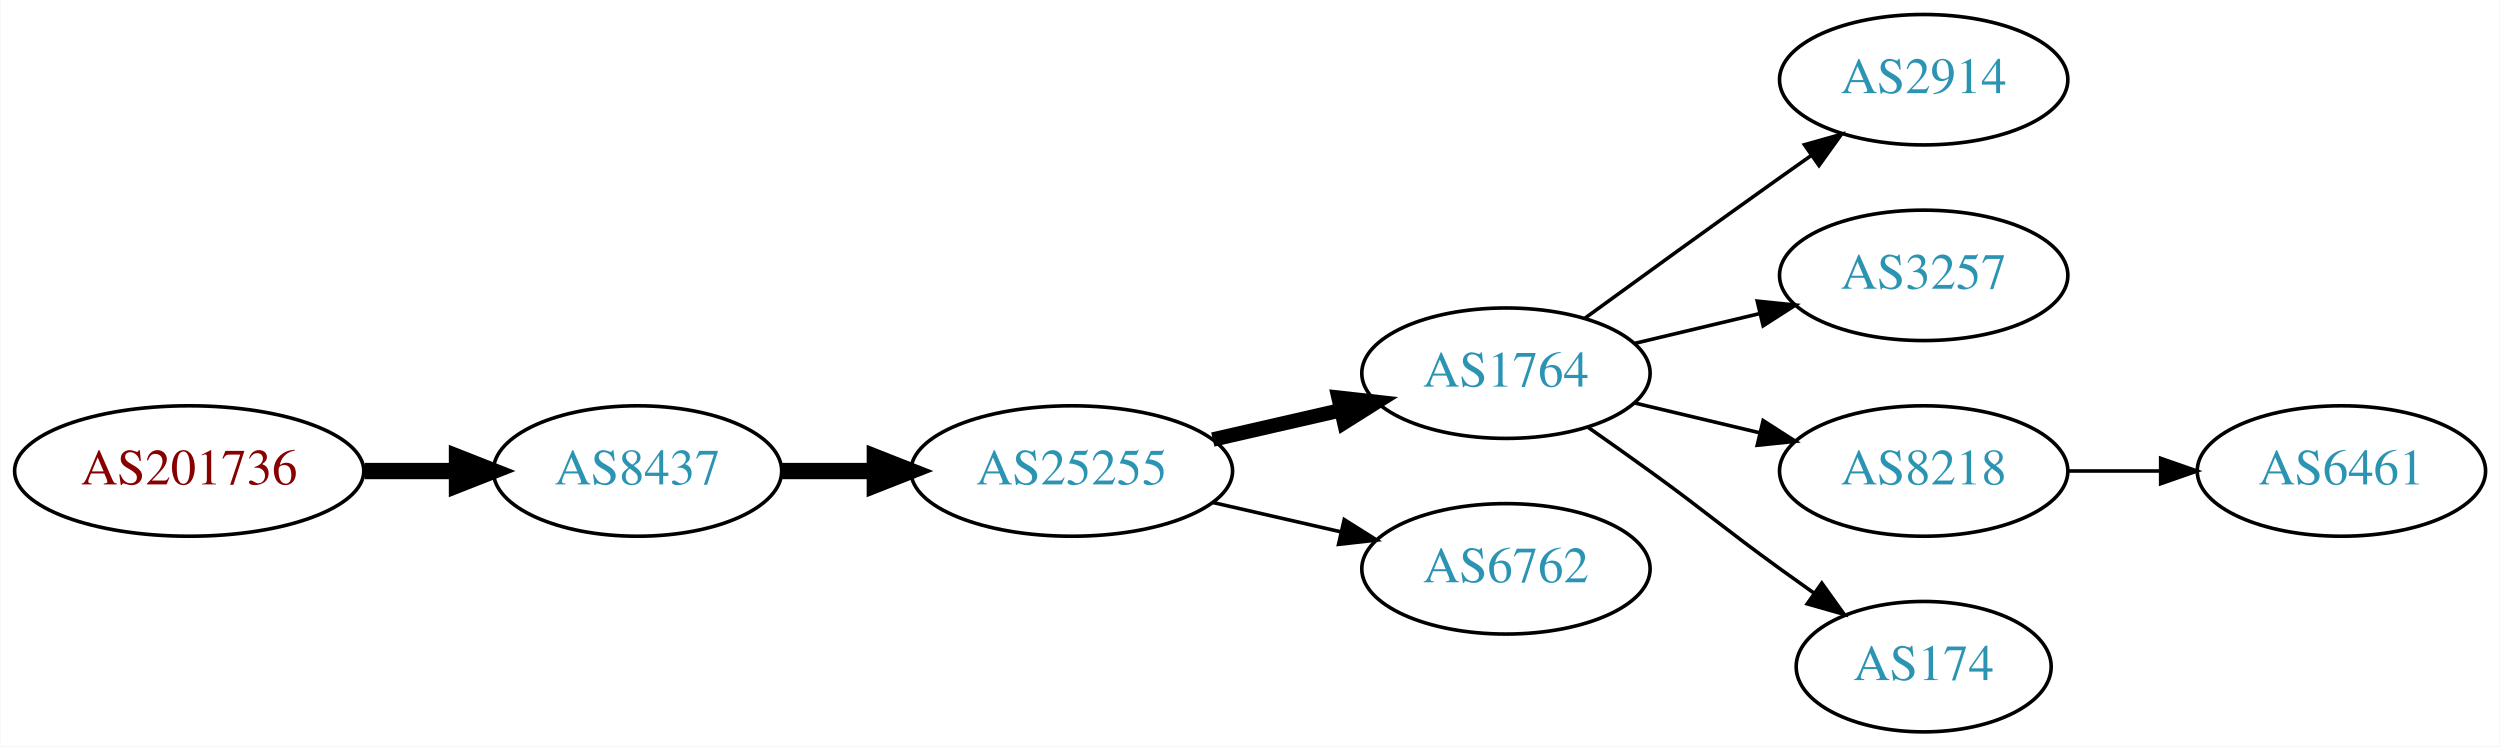
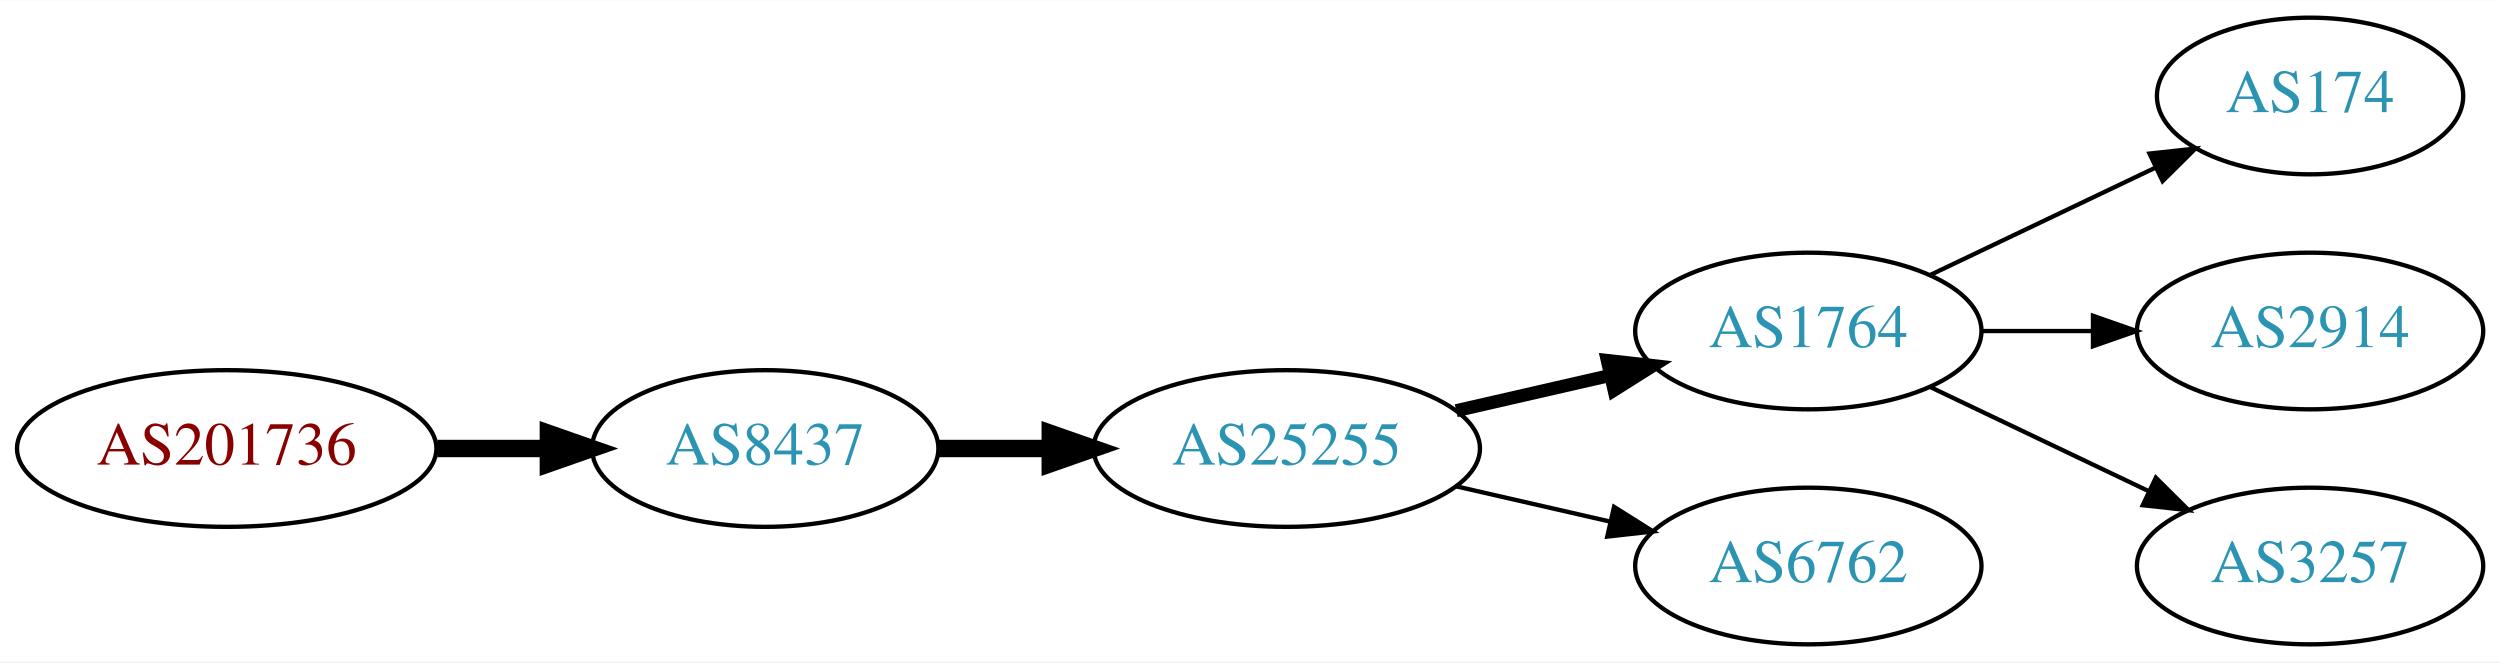
- <svg xmlns="http://www.w3.org/2000/svg" xmlns:xlink="http://www.w3.org/1999/xlink" width="690pt" height="206pt" viewBox="0.00 0.00 689.76 206.00">
-   <g id="graph0" class="graph" transform="scale(1 1) rotate(0) translate(4 202)">
-     <polygon fill="white" stroke="none" points="-4,4 -4,-202 685.755,-202 685.755,4 -4,4" />
+ <svg xmlns="http://www.w3.org/2000/svg" xmlns:xlink="http://www.w3.org/1999/xlink" width="574pt" height="152pt" viewBox="0.00 0.00 574.46 152.00">
+   <g id="graph0" class="graph" transform="scale(1 1) rotate(0) translate(4 148)">
+     <polygon fill="white" stroke="none" points="-4,4 -4,-148 570.463,-148 570.463,4 -4,4" />
    <g id="node1" class="node">
      <g id="a_node1">
        <a xlink:href="/asn/201736" xlink:title="AS201736 ~ Bachmann electronic GmbH [AT]">
-           <ellipse fill="#ffffff" stroke="black" cx="48.096" cy="-72" rx="48.192" ry="18" />
-           <text text-anchor="middle" x="48.096" y="-68.3" font-family="Times,serif" font-size="14.00" fill="#880000">AS201736</text>
+           <ellipse fill="#ffffff" stroke="black" cx="48.096" cy="-45" rx="48.192" ry="18" />
+           <text text-anchor="middle" x="48.096" y="-41.3" font-family="Times,serif" font-size="14.00" fill="#880000">AS201736</text>
        </a>
      </g>
    </g>
    <g id="node2" class="node">
      <g id="a_node2">
        <a xlink:href="/asn/8437" xlink:title="AS8437 ~ Hutchison Drei Austria GmbH [AT]">
-           <ellipse fill="#ffffff" stroke="black" cx="171.838" cy="-72" rx="39.794" ry="18" />
-           <text text-anchor="middle" x="171.838" y="-68.3" font-family="Times,serif" font-size="14.00" fill="#2c94b3">AS8437</text>
+           <ellipse fill="#ffffff" stroke="black" cx="171.838" cy="-45" rx="39.794" ry="18" />
+           <text text-anchor="middle" x="171.838" y="-41.3" font-family="Times,serif" font-size="14.00" fill="#2c94b3">AS8437</text>
        </a>
      </g>
    </g>
    <g id="edge1" class="edge">
-       <path fill="none" stroke="black" stroke-width="4.5" d="M96.513,-72C104.867,-72 113.577,-72 121.969,-72" />
-       <polygon fill="black" stroke="black" stroke-width="4.5" points="122.004,-75.938 132.004,-72 122.004,-68.063 122.004,-75.938" />
+       <path fill="none" stroke="black" stroke-width="4" d="M96.513,-45C104.867,-45 113.577,-45 121.969,-45" />
+       <polygon fill="black" stroke="black" stroke-width="4" points="122.004,-48.5 132.004,-45 122.004,-41.5 122.004,-48.5" />
    </g>
    <g id="node3" class="node">
      <g id="a_node3">
        <a xlink:href="/asn/25255" xlink:title="AS25255 ~ ==&gt; TELE2 AUSTRIA &lt;== [AT]">
-           <ellipse fill="#ffffff" stroke="black" cx="291.681" cy="-72" rx="44.393" ry="18" />
-           <text text-anchor="middle" x="291.681" y="-68.3" font-family="Times,serif" font-size="14.00" fill="#2c94b3">AS25255</text>
+           <ellipse fill="#ffffff" stroke="black" cx="291.681" cy="-45" rx="44.393" ry="18" />
+           <text text-anchor="middle" x="291.681" y="-41.3" font-family="Times,serif" font-size="14.00" fill="#2c94b3">AS25255</text>
        </a>
      </g>
    </g>
    <g id="edge2" class="edge">
-       <path fill="none" stroke="black" stroke-width="4.5" d="M211.751,-72C219.853,-72 228.528,-72 237.055,-72" />
-       <polygon fill="black" stroke="black" stroke-width="4.5" points="237.332,-75.938 247.332,-72 237.332,-68.063 237.332,-75.938" />
+       <path fill="none" stroke="black" stroke-width="4" d="M211.751,-45C219.853,-45 228.528,-45 237.055,-45" />
+       <polygon fill="black" stroke="black" stroke-width="4" points="237.332,-48.5 247.332,-45 237.332,-41.5 237.332,-48.5" />
    </g>
    <g id="node4" class="node">
      <g id="a_node4">
        <a xlink:href="/asn/1764" xlink:title="AS1764 ~ NEXTLAYER-AS [AT]">
-           <ellipse fill="#ffffff" stroke="black" cx="411.523" cy="-99" rx="39.794" ry="18" />
-           <text text-anchor="middle" x="411.523" y="-95.3" font-family="Times,serif" font-size="14.00" fill="#2c94b3">AS1764</text>
+           <ellipse fill="#ffffff" stroke="black" cx="411.523" cy="-72" rx="39.794" ry="18" />
+           <text text-anchor="middle" x="411.523" y="-68.3" font-family="Times,serif" font-size="14.00" fill="#2c94b3">AS1764</text>
        </a>
      </g>
    </g>
    <g id="edge3" class="edge">
-       <path fill="none" stroke="black" stroke-width="4" d="M330.615,-80.692C341.856,-83.267 354.269,-86.111 365.892,-88.774" />
-       <polygon fill="black" stroke="black" stroke-width="4" points="365.324,-92.235 375.853,-91.056 366.888,-85.412 365.324,-92.235" />
+       <path fill="none" stroke="black" stroke-width="3" d="M330.615,-53.692C341.856,-56.267 354.269,-59.111 365.892,-61.774" />
+       <polygon fill="black" stroke="black" stroke-width="3" points="365.324,-65.235 375.853,-64.056 366.888,-58.411 365.324,-65.235" />
    </g>
    <g id="node5" class="node">
      <g id="a_node5">
        <a xlink:href="/asn/6762" xlink:title="AS6762 ~ TELECOM ITALIA SPARKLE S.p.A. [IT]">
-           <ellipse fill="#ffffff" stroke="black" cx="411.523" cy="-45" rx="39.794" ry="18" />
-           <text text-anchor="middle" x="411.523" y="-41.3" font-family="Times,serif" font-size="14.00" fill="#2c94b3">AS6762</text>
+           <ellipse fill="#ffffff" stroke="black" cx="411.523" cy="-18" rx="39.794" ry="18" />
+           <text text-anchor="middle" x="411.523" y="-14.3" font-family="Times,serif" font-size="14.00" fill="#2c94b3">AS6762</text>
        </a>
      </g>
    </g>
    <g id="edge4" class="edge">
-       <path fill="none" stroke="black" d="M330.615,-63.308C341.856,-60.733 354.269,-57.889 365.892,-55.226" />
-       <polygon fill="black" stroke="black" points="366.888,-58.589 375.853,-52.944 365.324,-51.765 366.888,-58.589" />
+       <path fill="none" stroke="black" d="M330.615,-36.308C341.856,-33.733 354.269,-30.889 365.892,-28.226" />
+       <polygon fill="black" stroke="black" points="366.888,-31.588 375.853,-25.944 365.324,-24.765 366.888,-31.588" />
    </g>
    <g id="node6" class="node">
      <g id="a_node6">
-         <a xlink:href="/asn/2914" xlink:title="AS2914 ~ NTT America, Inc. [US]">
-           <ellipse fill="#ffffff" stroke="black" cx="526.816" cy="-180" rx="39.794" ry="18" />
-           <text text-anchor="middle" x="526.816" y="-176.3" font-family="Times,serif" font-size="14.00" fill="#2c94b3">AS2914</text>
+         <a xlink:href="/asn/174" xlink:title="AS174 ~ Cogent Communications [US]">
+           <ellipse fill="#ffffff" stroke="black" cx="526.816" cy="-126" rx="35.194" ry="18" />
+           <text text-anchor="middle" x="526.816" y="-122.3" font-family="Times,serif" font-size="14.00" fill="#2c94b3">AS174</text>
        </a>
      </g>
    </g>
    <g id="edge5" class="edge">
-       <path fill="none" stroke="black" d="M433.371,-114.222C448.305,-125.091 468.919,-140.025 487.17,-153 489.99,-155.005 492.933,-157.085 495.881,-159.159" />
-       <polygon fill="black" stroke="black" points="493.908,-162.05 504.106,-164.926 497.927,-156.319 493.908,-162.05" />
+       <path fill="none" stroke="black" d="M439.66,-84.934C455.091,-92.29 474.577,-101.577 491.112,-109.459" />
+       <polygon fill="black" stroke="black" points="489.921,-112.768 500.454,-113.911 492.933,-106.449 489.921,-112.768" />
    </g>
    <g id="node7" class="node">
      <g id="a_node7">
-         <a xlink:href="/asn/3257" xlink:title="AS3257 ~ GTT [DE]">
-           <ellipse fill="#ffffff" stroke="black" cx="526.816" cy="-126" rx="39.794" ry="18" />
-           <text text-anchor="middle" x="526.816" y="-122.3" font-family="Times,serif" font-size="14.00" fill="#2c94b3">AS3257</text>
+         <a xlink:href="/asn/2914" xlink:title="AS2914 ~ NTT America, Inc. [US]">
+           <ellipse fill="#ffffff" stroke="black" cx="526.816" cy="-72" rx="39.794" ry="18" />
+           <text text-anchor="middle" x="526.816" y="-68.3" font-family="Times,serif" font-size="14.00" fill="#2c94b3">AS2914</text>
        </a>
      </g>
    </g>
    <g id="edge6" class="edge">
-       <path fill="none" stroke="black" d="M447.13,-107.248C458.002,-109.838 470.156,-112.735 481.598,-115.462" />
-       <polygon fill="black" stroke="black" points="480.882,-118.889 491.421,-117.803 482.505,-112.08 480.882,-118.889" />
+       <path fill="none" stroke="black" d="M451.195,-72C459.398,-72 468.162,-72 476.694,-72" />
+       <polygon fill="black" stroke="black" points="476.934,-75.5 486.934,-72 476.933,-68.5 476.934,-75.5" />
    </g>
    <g id="node8" class="node">
      <g id="a_node8">
-         <a xlink:href="/asn/8218" xlink:title="AS8218 ~ legacy Neotelecoms [FR]">
-           <ellipse fill="#ffffff" stroke="black" cx="526.816" cy="-72" rx="39.794" ry="18" />
-           <text text-anchor="middle" x="526.816" y="-68.3" font-family="Times,serif" font-size="14.00" fill="#2c94b3">AS8218</text>
+         <a xlink:href="/asn/3257" xlink:title="AS3257 ~ GTT [DE]">
+           <ellipse fill="#ffffff" stroke="black" cx="526.816" cy="-18" rx="39.794" ry="18" />
+           <text text-anchor="middle" x="526.816" y="-14.3" font-family="Times,serif" font-size="14.00" fill="#2c94b3">AS3257</text>
        </a>
      </g>
    </g>
    <g id="edge7" class="edge">
-       <path fill="none" stroke="black" d="M447.13,-90.752C458.002,-88.162 470.156,-85.265 481.598,-82.538" />
-       <polygon fill="black" stroke="black" points="482.505,-85.92 491.421,-80.197 480.882,-79.111 482.505,-85.92" />
-     </g>
-     <g id="node9" class="node">
-       <g id="a_node9">
-         <a xlink:href="/asn/174" xlink:title="AS174 ~ Cogent Communications [US]">
-           <ellipse fill="#ffffff" stroke="black" cx="526.816" cy="-18" rx="35.194" ry="18" />
-           <text text-anchor="middle" x="526.816" y="-14.3" font-family="Times,serif" font-size="14.00" fill="#2c94b3">AS174</text>
-         </a>
-       </g>
-     </g>
-     <g id="edge8" class="edge">
-       <path fill="none" stroke="black" d="M434.28,-83.991C439.815,-80.121 445.733,-75.936 451.17,-72 467.369,-60.271 470.97,-56.729 487.17,-45 490.198,-42.807 493.377,-40.537 496.556,-38.287" />
-       <polygon fill="black" stroke="black" points="498.698,-41.059 504.866,-32.445 494.672,-35.333 498.698,-41.059" />
-     </g>
-     <g id="node10" class="node">
-       <g id="a_node10">
-         <a xlink:href="/asn/6461" xlink:title="AS6461 ~ Zayo Bandwidth [US]">
-           <ellipse fill="#ffffff" stroke="black" cx="642.109" cy="-72" rx="39.794" ry="18" />
-           <text text-anchor="middle" x="642.109" y="-68.3" font-family="Times,serif" font-size="14.00" fill="#2c94b3">AS6461</text>
-         </a>
-       </g>
-     </g>
-     <g id="edge9" class="edge">
-       <path fill="none" stroke="black" d="M566.488,-72C574.691,-72 583.455,-72 591.987,-72" />
-       <polygon fill="black" stroke="black" points="592.227,-75.5 602.226,-72 592.226,-68.5 592.227,-75.5" />
+       <path fill="none" stroke="black" d="M439.66,-59.066C454.654,-51.919 473.475,-42.948 489.698,-35.215" />
+       <polygon fill="black" stroke="black" points="491.38,-38.291 498.901,-30.829 488.368,-31.972 491.38,-38.291" />
    </g>
  </g>
</svg>
